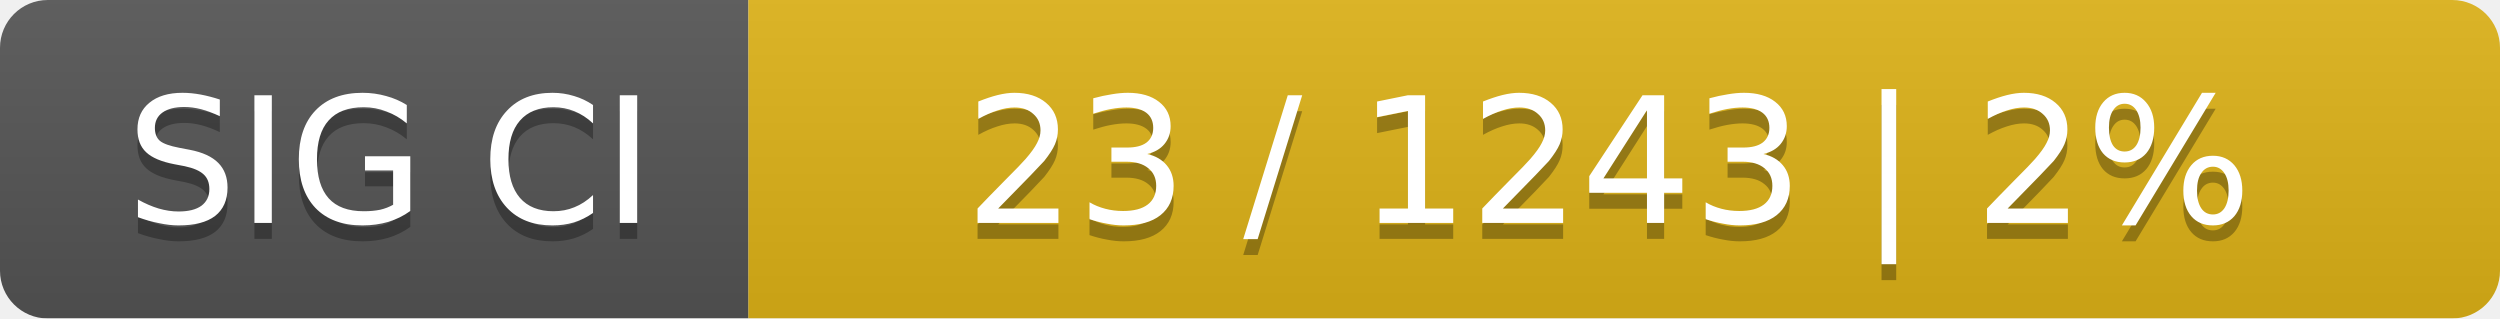
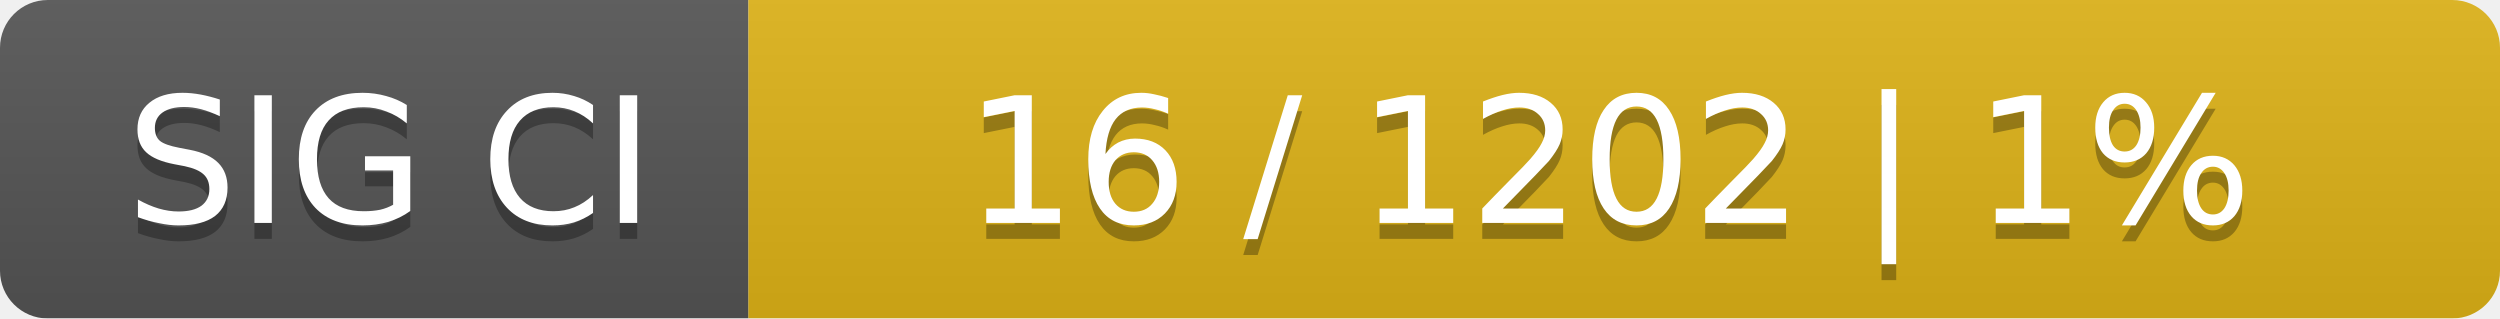
<svg xmlns="http://www.w3.org/2000/svg" width="157" height="20">
  <linearGradient id="smooth" x2="0" y2="100%">
    <stop offset="0" stop-color="#bbb" stop-opacity=".1" />
    <stop offset="1" stop-opacity=".1" />
  </linearGradient>
  <mask id="round">
    <rect width="157" height="20" rx="3" fill="#fff" />
  </mask>
  <g mask="url(#round)">
    <rect width="47" height="20" fill="#555" />
    <rect x="47" width="110" height="20" fill="#dfb317" />
    <rect width="157" height="20" fill="url(#smooth)" />
  </g>
  <g fill="#fff" text-anchor="middle" font-family="DejaVu Sans,Verdana,Geneva,sans-serif" font-size="11">
    <text x="24.5" y="15" fill="#010101" fill-opacity=".3">SIG CI</text>
    <text x="24.5" y="14">SIG CI</text>
-     <text x="101" y="15" fill="#010101" fill-opacity=".3">23 / 1243    |    2%</text>
-     <text x="101" y="14">23 / 1243    |    2%</text>
+     <text x="101" y="15" fill="#010101" fill-opacity=".3">16 / 1202    |    1%</text>
+     <text x="101" y="14">16 / 1202    |    1%</text>
  </g>
</svg>
